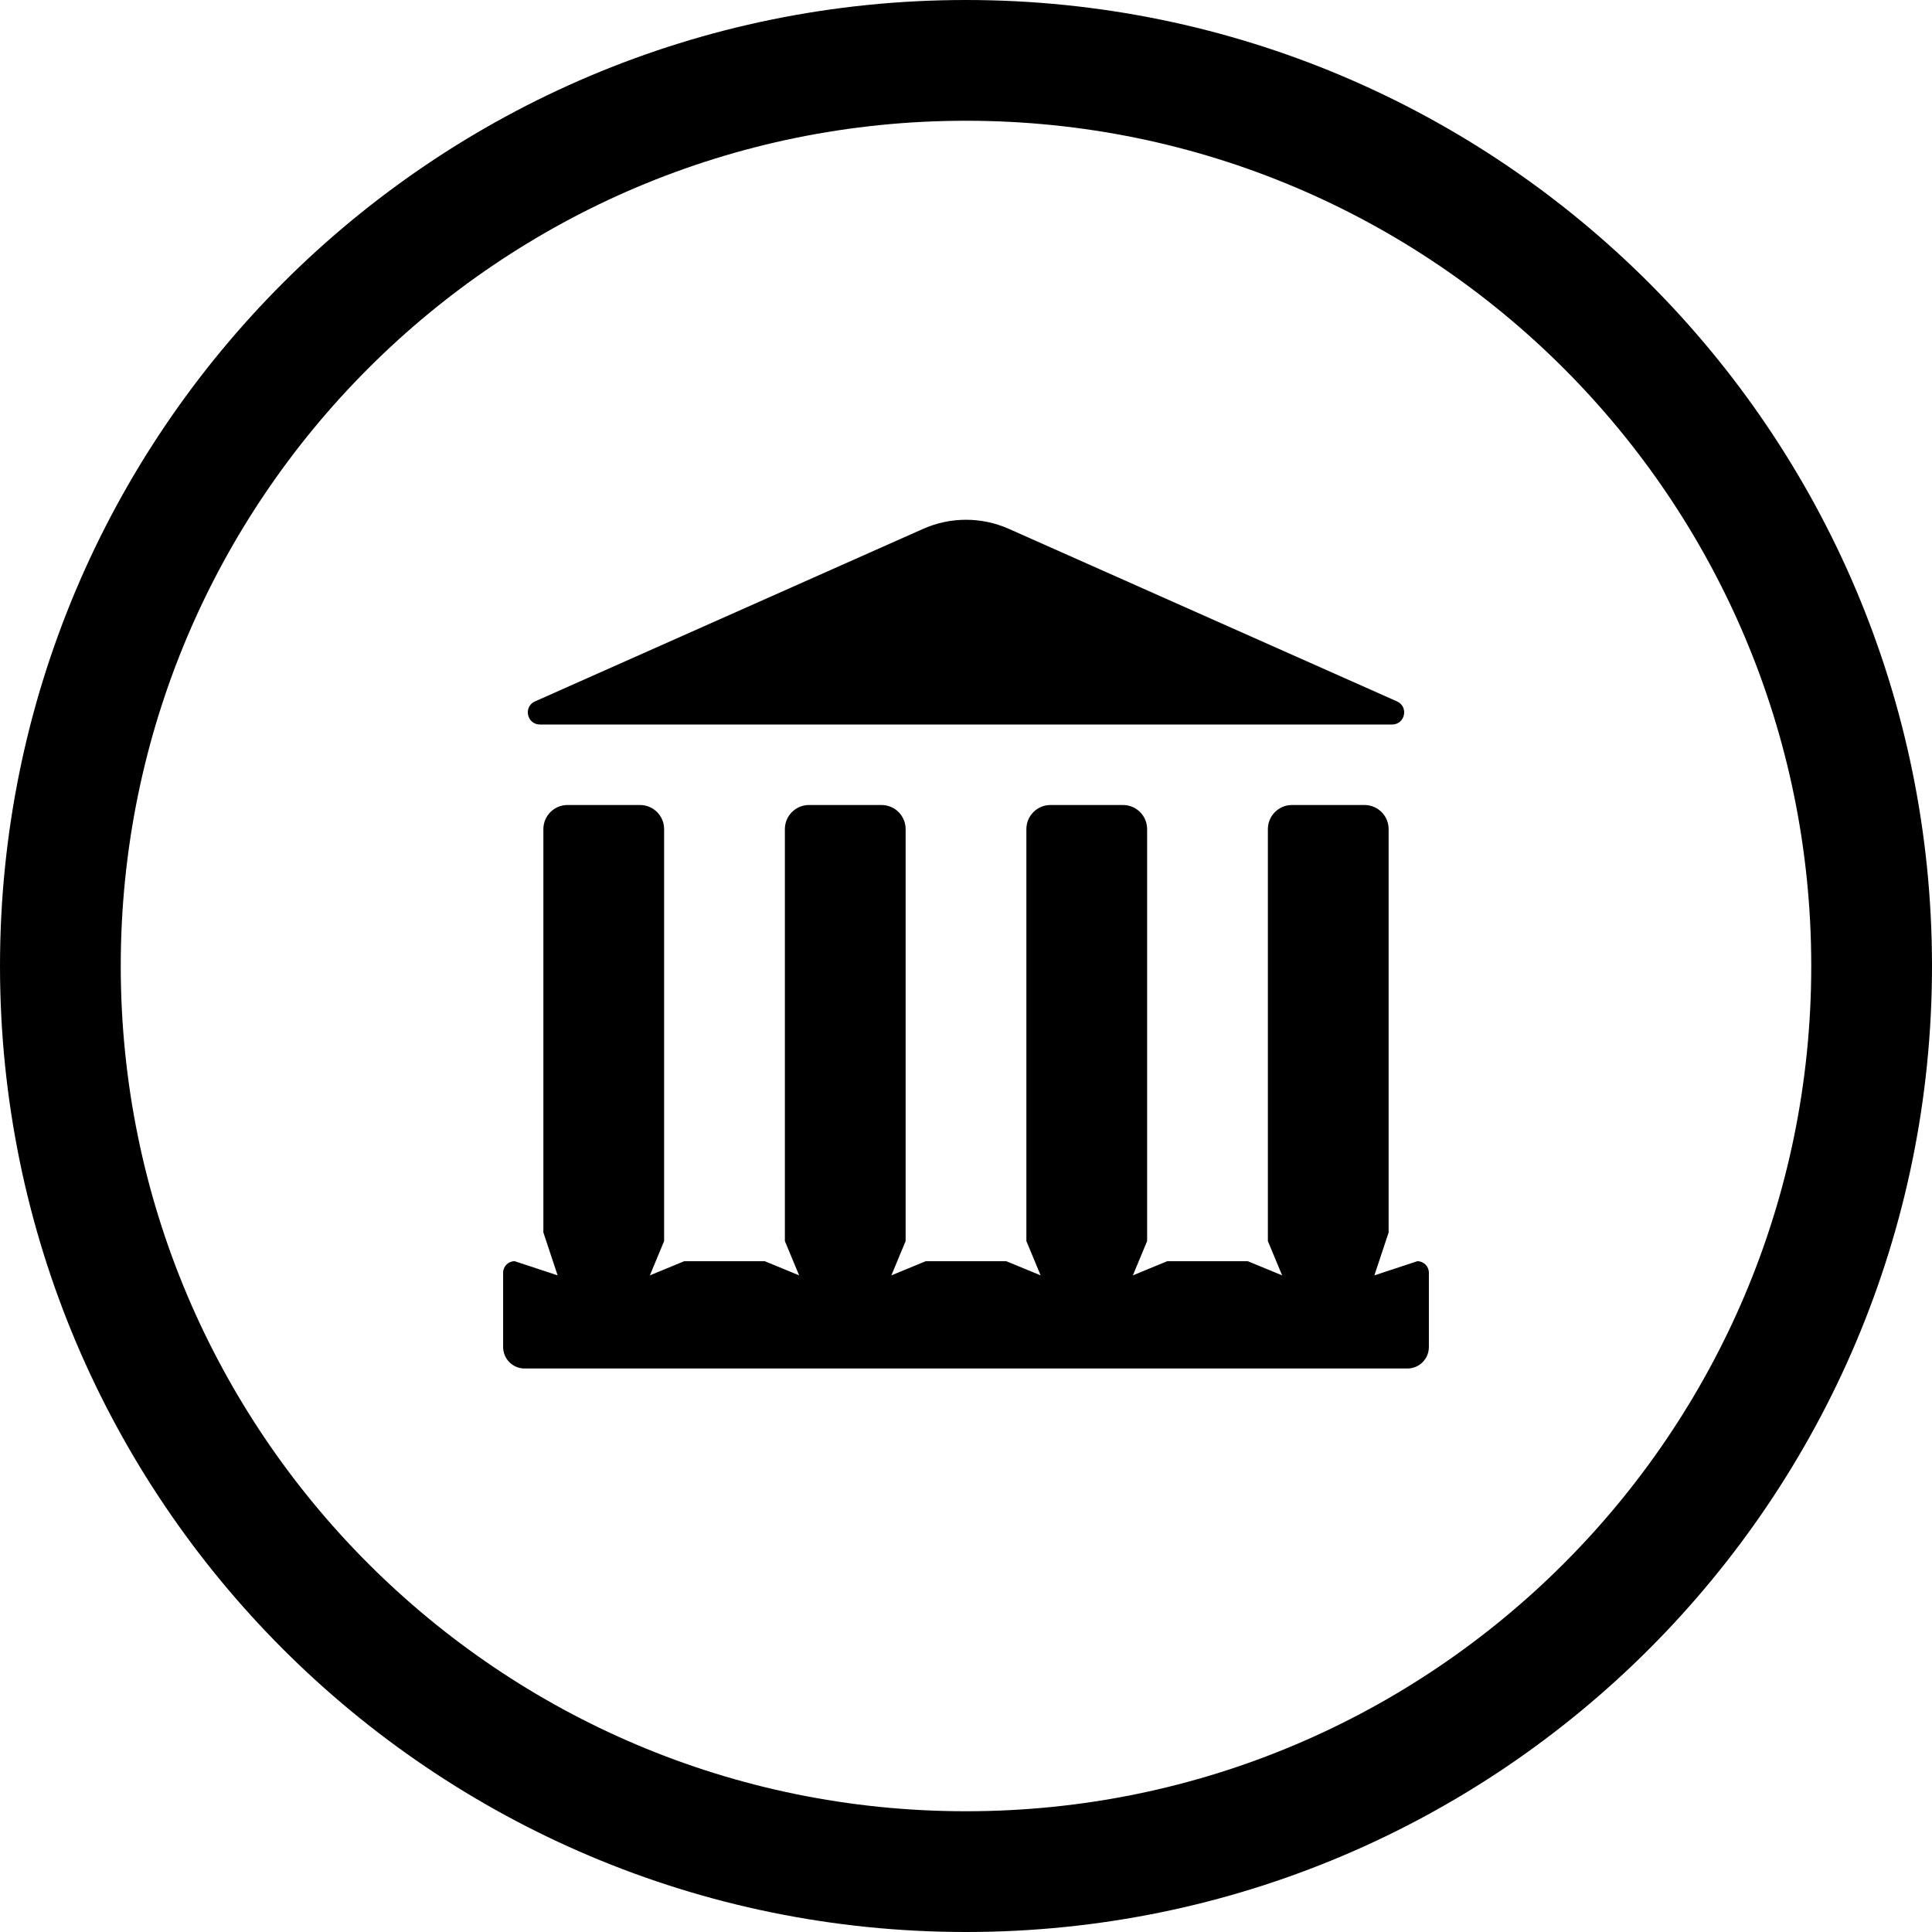
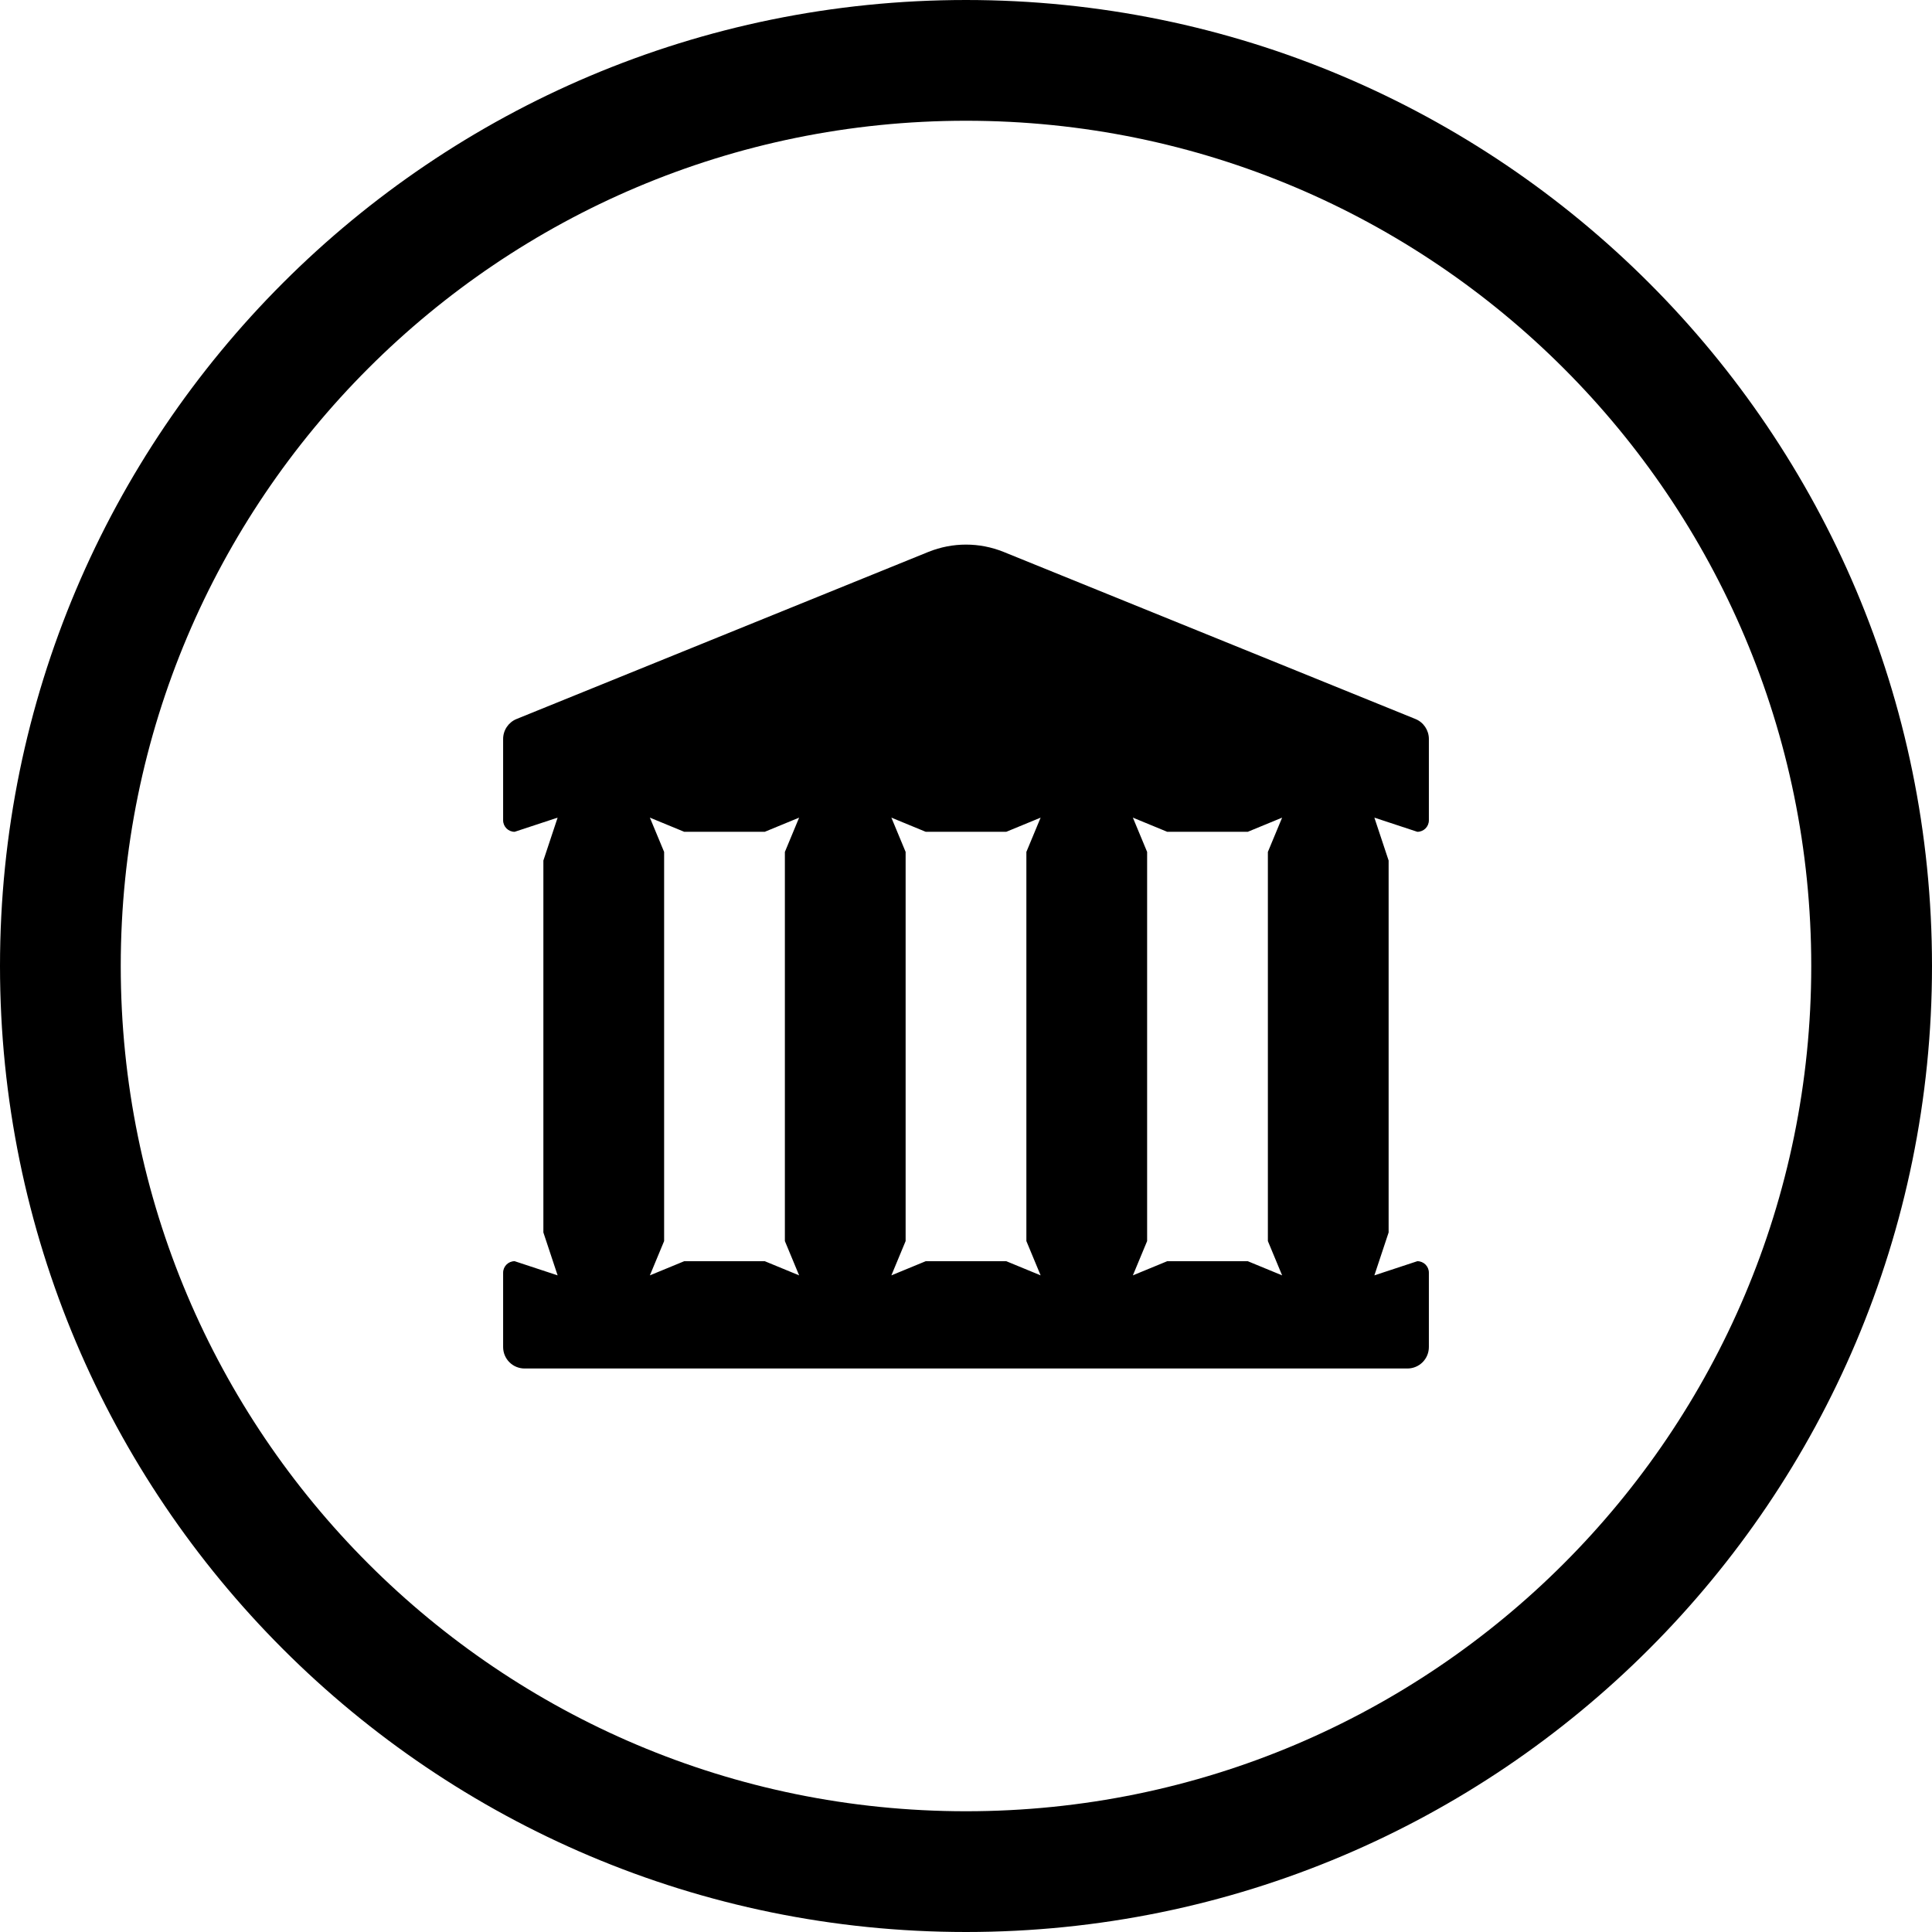
<svg xmlns="http://www.w3.org/2000/svg" width="24" height="24" viewBox="0 0 24 24">
  <circle cx="12" cy="12" r="11.25" fill="none" stroke="currentColor" stroke-width="1.5" />
-   <path fill="currentColor" d="M6.646 8.713L11.467 6.57C11.806 6.419 12.194 6.419 12.533 6.57L17.354 8.713C17.502 8.779 17.455 9 17.293 9L6.707 9C6.545 9 6.498 8.779 6.646 8.713ZM7.05 10L7.95 10C8.116 10 8.25 10.134 8.25 10.3L8.25 15.417L8.073 15.843L8.5 15.667L9.5 15.667L9.927 15.843L9.75 15.417L9.75 10.3C9.75 10.134 9.884 10 10.05 10L10.95 10C11.116 10 11.25 10.134 11.25 10.3L11.25 15.417L11.073 15.843L11.5 15.667L12.5 15.667L12.927 15.843L12.75 15.417L12.75 10.3C12.75 10.134 12.884 10 13.05 10L13.95 10C14.116 10 14.25 10.134 14.25 10.3L14.25 15.417L14.073 15.843L14.5 15.667L15.5 15.667L15.927 15.843L15.75 15.417L15.75 10.3C15.75 10.134 15.884 10 16.05 10L16.95 10C17.116 10 17.25 10.134 17.25 10.3L17.25 15.31L17.073 15.843L17.607 15.667C17.686 15.667 17.75 15.731 17.75 15.81L17.75 16.733C17.75 16.881 17.631 17 17.483 17L6.517 17C6.369 17 6.25 16.881 6.25 16.733L6.25 15.81C6.25 15.731 6.314 15.667 6.393 15.667L6.927 15.843L6.75 15.31L6.75 10.3C6.75 10.134 6.884 10 7.05 10Z" />
+   <path fill="currentColor" d="M6.25 10.19L6.25 9.18C6.25 9.071 6.316 8.973 6.416 8.932L11.533 6.856C11.833 6.735 12.167 6.735 12.467 6.856L17.584 8.932C17.684 8.973 17.75 9.071 17.75 9.18L17.75 10.19C17.75 10.269 17.686 10.333 17.607 10.333L17.073 10.157L17.25 10.69L17.25 15.31L17.073 15.843L17.607 15.667C17.686 15.667 17.75 15.731 17.75 15.81L17.75 16.733C17.75 16.881 17.631 17 17.483 17L6.517 17C6.369 17 6.25 16.881 6.25 16.733L6.25 15.81C6.25 15.731 6.314 15.667 6.393 15.667L6.927 15.843L6.75 15.31L6.75 10.69L6.927 10.157L6.393 10.333C6.314 10.333 6.25 10.269 6.25 10.19ZM15.5 10.333L14.5 10.333L14.073 10.157L14.25 10.583L14.25 15.417L14.073 15.843L14.5 15.667L15.5 15.667L15.927 15.843L15.75 15.417L15.75 10.583L15.927 10.157L15.5 10.333ZM12.5 10.333L11.5 10.333L11.073 10.157L11.25 10.583L11.25 15.417L11.073 15.843L11.5 15.667L12.5 15.667L12.927 15.843L12.75 15.417L12.75 10.583L12.927 10.157L12.5 10.333ZM9.5 10.333L8.5 10.333L8.073 10.157L8.25 10.583L8.25 15.417L8.073 15.843L8.5 15.667L9.5 15.667L9.927 15.843L9.75 15.417L9.75 10.583L9.927 10.157L9.5 10.333Z" />
</svg>
